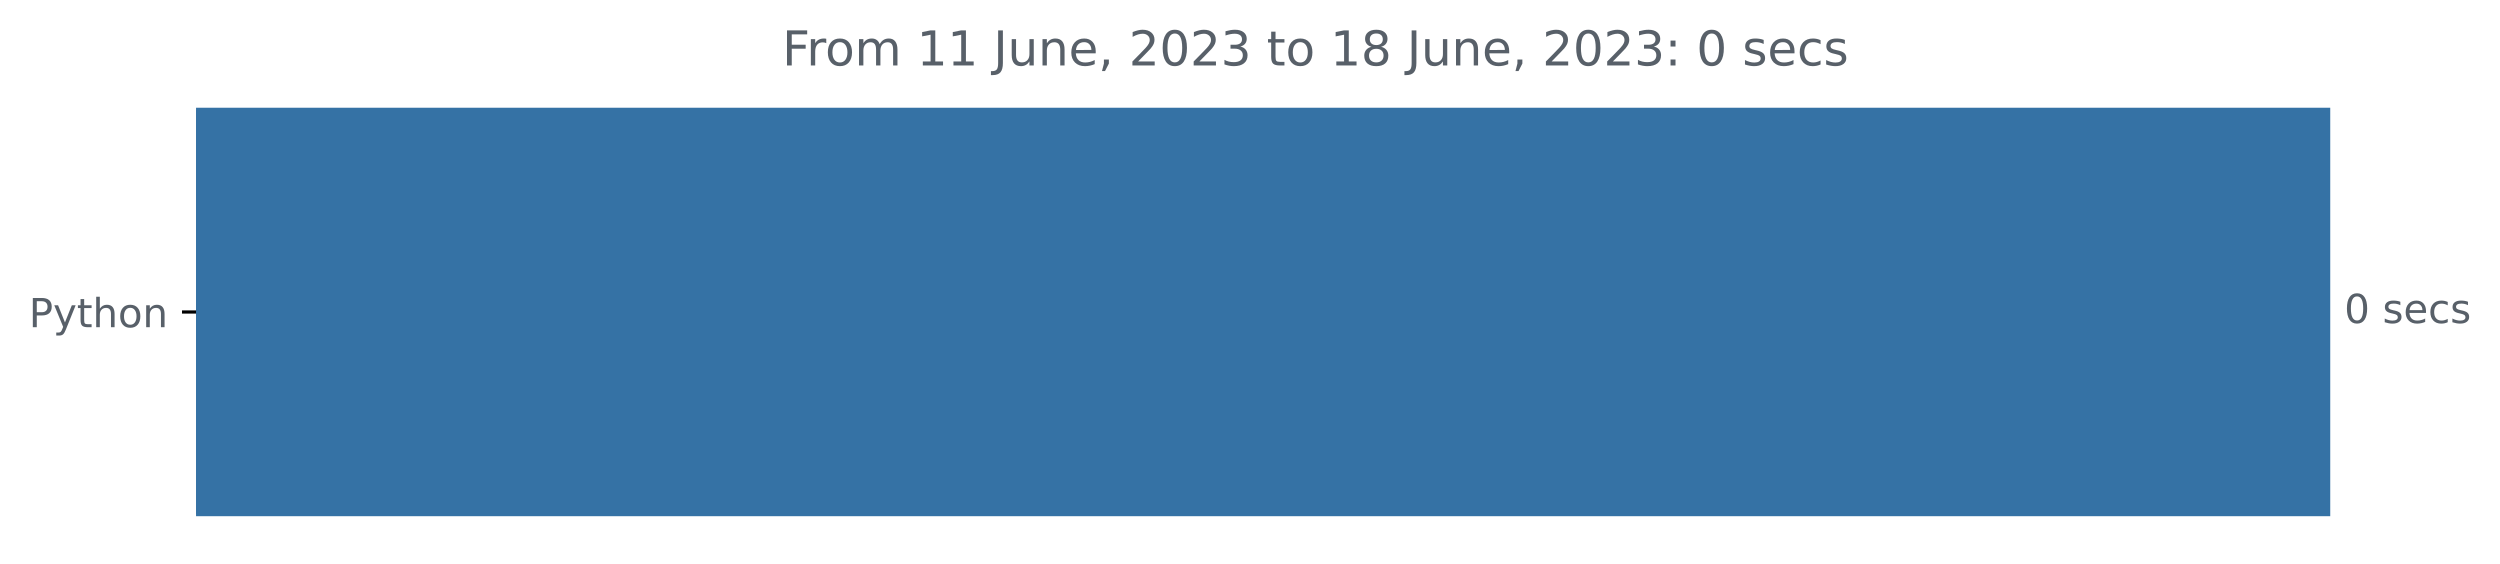
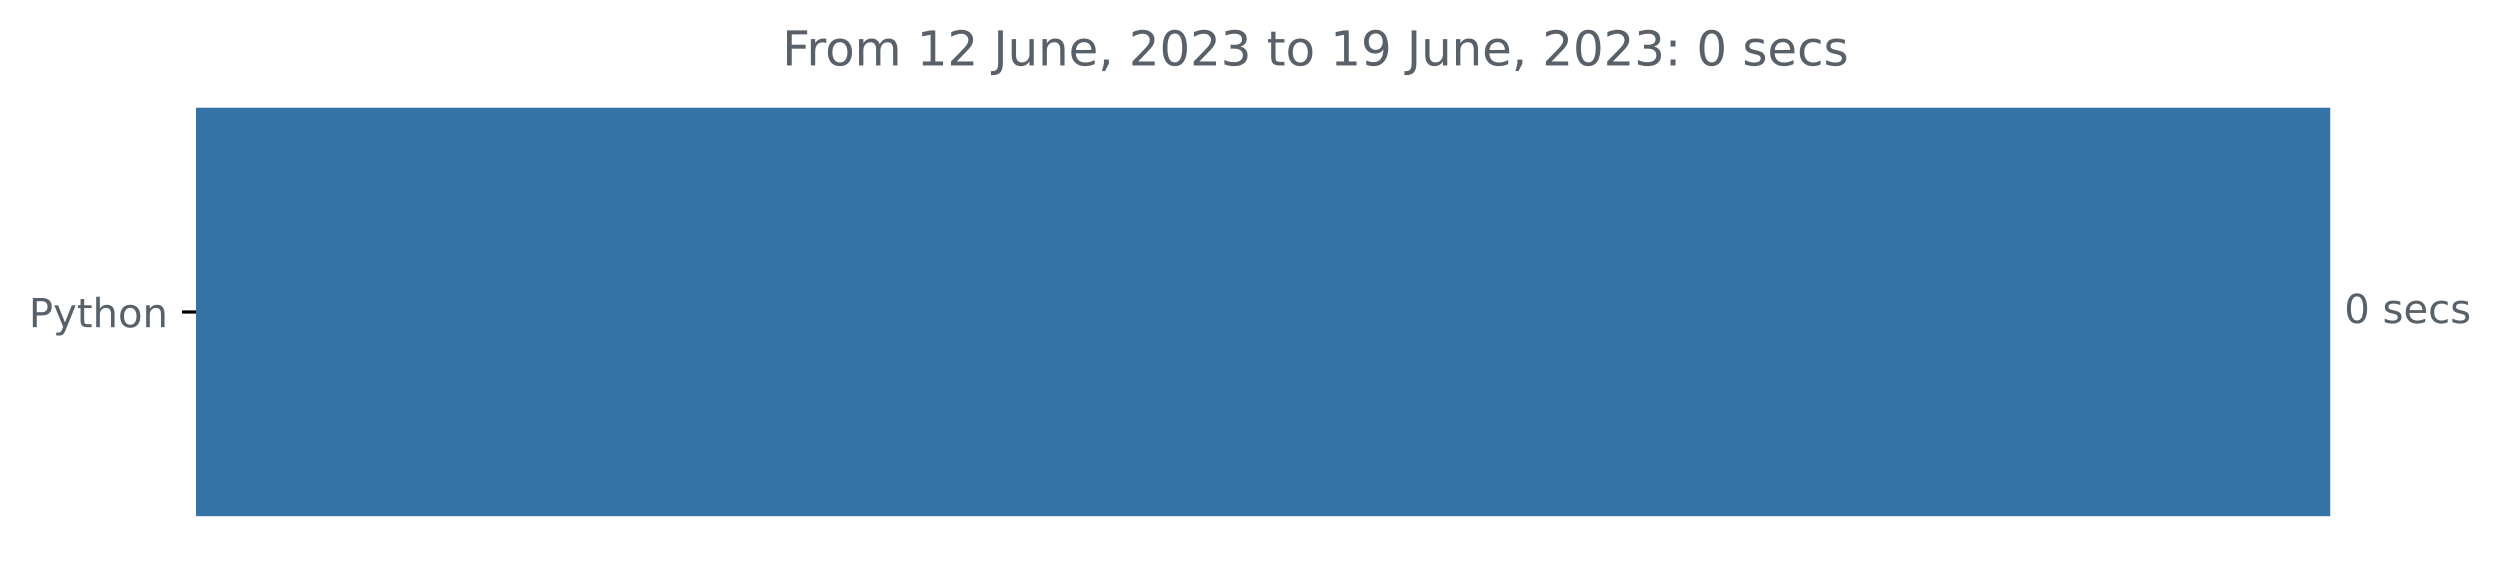
<svg xmlns="http://www.w3.org/2000/svg" xmlns:xlink="http://www.w3.org/1999/xlink" width="623.102pt" height="140.398pt" viewBox="0 0 623.102 140.398" version="1.1">
  <defs>
    <style type="text/css">*{stroke-linejoin: round; stroke-linecap: butt}</style>
  </defs>
  <g id="figure_1">
    <g id="patch_1">
      <path d="M 0 140.398  L 623.102 140.398  L 623.102 0  L 0 0  L 0 140.398  z " style="fill: none" />
    </g>
    <g id="axes_1">
      <g id="patch_2">
-         <path d="M 48.862 27.358  L 580.291 27.358  L 580.291 128.158  L 48.862 128.158  z " clip-path="url(#p060b2be993)" style="fill: #3572a5; stroke: #3572a5; stroke-linejoin: miter" />
+         <path d="M 48.862 27.358  L 580.291 27.358  L 580.291 128.158  L 48.862 128.158  z " clip-path="url(#p6fdd00e9ce)" style="fill: #3572a5; stroke: #3572a5; stroke-linejoin: miter" />
      </g>
      <g id="matplotlib.axis_1" />
      <g id="matplotlib.axis_2">
        <g id="ytick_1">
          <g id="line2d_1">
            <defs>
-               <path id="m3c6914e5c8" d="M 0 0  L -3.5 0  " style="stroke: #000000; stroke-width: 0.8" />
+               <path id="m71213eee90" d="M 0 0  L -3.5 0  " style="stroke: #000000; stroke-width: 0.8" />
            </defs>
            <g>
-               <use xlink:href="#m3c6914e5c8" x="48.862" y="77.758" style="stroke: #000000; stroke-width: 0.8" />
+               <use xlink:href="#m71213eee90" x="48.862" y="77.758" style="stroke: #000000; stroke-width: 0.8" />
            </g>
          </g>
          <g id="text_1">
            <g style="fill: #586069" transform="translate(7.2 81.55734)scale(0.1 -0.1)">
              <defs>
                <path id="DejaVuSans-50" d="M 1259 4147  L 1259 2394  L 2053 2394  Q 2494 2394 2734 2622  Q 2975 2850 2975 3272  Q 2975 3691 2734 3919  Q 2494 4147 2053 4147  L 1259 4147  z M 628 4666  L 2053 4666  Q 2838 4666 3239 4311  Q 3641 3956 3641 3272  Q 3641 2581 3239 2228  Q 2838 1875 2053 1875  L 1259 1875  L 1259 0  L 628 0  L 628 4666  z " transform="scale(0.015625)" />
                <path id="DejaVuSans-79" d="M 2059 -325  Q 1816 -950 1584 -1140  Q 1353 -1331 966 -1331  L 506 -1331  L 506 -850  L 844 -850  Q 1081 -850 1212 -737  Q 1344 -625 1503 -206  L 1606 56  L 191 3500  L 800 3500  L 1894 763  L 2988 3500  L 3597 3500  L 2059 -325  z " transform="scale(0.015625)" />
                <path id="DejaVuSans-74" d="M 1172 4494  L 1172 3500  L 2356 3500  L 2356 3053  L 1172 3053  L 1172 1153  Q 1172 725 1289 603  Q 1406 481 1766 481  L 2356 481  L 2356 0  L 1766 0  Q 1100 0 847 248  Q 594 497 594 1153  L 594 3053  L 172 3053  L 172 3500  L 594 3500  L 594 4494  L 1172 4494  z " transform="scale(0.015625)" />
                <path id="DejaVuSans-68" d="M 3513 2113  L 3513 0  L 2938 0  L 2938 2094  Q 2938 2591 2744 2837  Q 2550 3084 2163 3084  Q 1697 3084 1428 2787  Q 1159 2491 1159 1978  L 1159 0  L 581 0  L 581 4863  L 1159 4863  L 1159 2956  Q 1366 3272 1645 3428  Q 1925 3584 2291 3584  Q 2894 3584 3203 3211  Q 3513 2838 3513 2113  z " transform="scale(0.015625)" />
                <path id="DejaVuSans-6f" d="M 1959 3097  Q 1497 3097 1228 2736  Q 959 2375 959 1747  Q 959 1119 1226 758  Q 1494 397 1959 397  Q 2419 397 2687 759  Q 2956 1122 2956 1747  Q 2956 2369 2687 2733  Q 2419 3097 1959 3097  z M 1959 3584  Q 2709 3584 3137 3096  Q 3566 2609 3566 1747  Q 3566 888 3137 398  Q 2709 -91 1959 -91  Q 1206 -91 779 398  Q 353 888 353 1747  Q 353 2609 779 3096  Q 1206 3584 1959 3584  z " transform="scale(0.015625)" />
                <path id="DejaVuSans-6e" d="M 3513 2113  L 3513 0  L 2938 0  L 2938 2094  Q 2938 2591 2744 2837  Q 2550 3084 2163 3084  Q 1697 3084 1428 2787  Q 1159 2491 1159 1978  L 1159 0  L 581 0  L 581 3500  L 1159 3500  L 1159 2956  Q 1366 3272 1645 3428  Q 1925 3584 2291 3584  Q 2894 3584 3203 3211  Q 3513 2838 3513 2113  z " transform="scale(0.015625)" />
              </defs>
              <use xlink:href="#DejaVuSans-50" />
              <use xlink:href="#DejaVuSans-79" x="60.303" />
              <use xlink:href="#DejaVuSans-74" x="119.482" />
              <use xlink:href="#DejaVuSans-68" x="158.691" />
              <use xlink:href="#DejaVuSans-6f" x="222.07" />
              <use xlink:href="#DejaVuSans-6e" x="283.252" />
            </g>
          </g>
        </g>
      </g>
      <g id="text_2">
        <g style="fill: #586069" transform="translate(584.2911 80.5175)scale(0.1 -0.1)">
          <defs>
            <path id="DejaVuSans-30" d="M 2034 4250  Q 1547 4250 1301 3770  Q 1056 3291 1056 2328  Q 1056 1369 1301 889  Q 1547 409 2034 409  Q 2525 409 2770 889  Q 3016 1369 3016 2328  Q 3016 3291 2770 3770  Q 2525 4250 2034 4250  z M 2034 4750  Q 2819 4750 3233 4129  Q 3647 3509 3647 2328  Q 3647 1150 3233 529  Q 2819 -91 2034 -91  Q 1250 -91 836 529  Q 422 1150 422 2328  Q 422 3509 836 4129  Q 1250 4750 2034 4750  z " transform="scale(0.015625)" />
            <path id="DejaVuSans-20" transform="scale(0.015625)" />
            <path id="DejaVuSans-73" d="M 2834 3397  L 2834 2853  Q 2591 2978 2328 3040  Q 2066 3103 1784 3103  Q 1356 3103 1142 2972  Q 928 2841 928 2578  Q 928 2378 1081 2264  Q 1234 2150 1697 2047  L 1894 2003  Q 2506 1872 2764 1633  Q 3022 1394 3022 966  Q 3022 478 2636 193  Q 2250 -91 1575 -91  Q 1294 -91 989 -36  Q 684 19 347 128  L 347 722  Q 666 556 975 473  Q 1284 391 1588 391  Q 1994 391 2212 530  Q 2431 669 2431 922  Q 2431 1156 2273 1281  Q 2116 1406 1581 1522  L 1381 1569  Q 847 1681 609 1914  Q 372 2147 372 2553  Q 372 3047 722 3315  Q 1072 3584 1716 3584  Q 2034 3584 2315 3537  Q 2597 3491 2834 3397  z " transform="scale(0.015625)" />
            <path id="DejaVuSans-65" d="M 3597 1894  L 3597 1613  L 953 1613  Q 991 1019 1311 708  Q 1631 397 2203 397  Q 2534 397 2845 478  Q 3156 559 3463 722  L 3463 178  Q 3153 47 2828 -22  Q 2503 -91 2169 -91  Q 1331 -91 842 396  Q 353 884 353 1716  Q 353 2575 817 3079  Q 1281 3584 2069 3584  Q 2775 3584 3186 3129  Q 3597 2675 3597 1894  z M 3022 2063  Q 3016 2534 2758 2815  Q 2500 3097 2075 3097  Q 1594 3097 1305 2825  Q 1016 2553 972 2059  L 3022 2063  z " transform="scale(0.015625)" />
            <path id="DejaVuSans-63" d="M 3122 3366  L 3122 2828  Q 2878 2963 2633 3030  Q 2388 3097 2138 3097  Q 1578 3097 1268 2742  Q 959 2388 959 1747  Q 959 1106 1268 751  Q 1578 397 2138 397  Q 2388 397 2633 464  Q 2878 531 3122 666  L 3122 134  Q 2881 22 2623 -34  Q 2366 -91 2075 -91  Q 1284 -91 818 406  Q 353 903 353 1747  Q 353 2603 823 3093  Q 1294 3584 2113 3584  Q 2378 3584 2631 3529  Q 2884 3475 3122 3366  z " transform="scale(0.015625)" />
          </defs>
          <use xlink:href="#DejaVuSans-30" />
          <use xlink:href="#DejaVuSans-20" x="63.623" />
          <use xlink:href="#DejaVuSans-73" x="95.41" />
          <use xlink:href="#DejaVuSans-65" x="147.51" />
          <use xlink:href="#DejaVuSans-63" x="209.033" />
          <use xlink:href="#DejaVuSans-73" x="264.014" />
        </g>
      </g>
      <g id="text_3">
        <g style="fill: #586069" transform="translate(194.9756 16.31812)scale(0.12 -0.12)">
          <defs>
            <path id="DejaVuSans-46" d="M 628 4666  L 3309 4666  L 3309 4134  L 1259 4134  L 1259 2759  L 3109 2759  L 3109 2228  L 1259 2228  L 1259 0  L 628 0  L 628 4666  z " transform="scale(0.015625)" />
            <path id="DejaVuSans-72" d="M 2631 2963  Q 2534 3019 2420 3045  Q 2306 3072 2169 3072  Q 1681 3072 1420 2755  Q 1159 2438 1159 1844  L 1159 0  L 581 0  L 581 3500  L 1159 3500  L 1159 2956  Q 1341 3275 1631 3429  Q 1922 3584 2338 3584  Q 2397 3584 2469 3576  Q 2541 3569 2628 3553  L 2631 2963  z " transform="scale(0.015625)" />
            <path id="DejaVuSans-6d" d="M 3328 2828  Q 3544 3216 3844 3400  Q 4144 3584 4550 3584  Q 5097 3584 5394 3201  Q 5691 2819 5691 2113  L 5691 0  L 5113 0  L 5113 2094  Q 5113 2597 4934 2840  Q 4756 3084 4391 3084  Q 3944 3084 3684 2787  Q 3425 2491 3425 1978  L 3425 0  L 2847 0  L 2847 2094  Q 2847 2600 2669 2842  Q 2491 3084 2119 3084  Q 1678 3084 1418 2786  Q 1159 2488 1159 1978  L 1159 0  L 581 0  L 581 3500  L 1159 3500  L 1159 2956  Q 1356 3278 1631 3431  Q 1906 3584 2284 3584  Q 2666 3584 2933 3390  Q 3200 3197 3328 2828  z " transform="scale(0.015625)" />
            <path id="DejaVuSans-31" d="M 794 531  L 1825 531  L 1825 4091  L 703 3866  L 703 4441  L 1819 4666  L 2450 4666  L 2450 531  L 3481 531  L 3481 0  L 794 0  L 794 531  z " transform="scale(0.015625)" />
+             <path id="DejaVuSans-32" d="M 1228 531  L 3431 531  L 3431 0  L 469 0  L 469 531  Q 828 903 1448 1529  Q 2069 2156 2228 2338  Q 2531 2678 2651 2914  Q 2772 3150 2772 3378  Q 2772 3750 2511 3984  Q 2250 4219 1831 4219  Q 1534 4219 1204 4116  Q 875 4013 500 3803  L 500 4441  Q 881 4594 1212 4672  Q 1544 4750 1819 4750  Q 2544 4750 2975 4387  Q 3406 4025 3406 3419  Q 3406 3131 3298 2873  Q 3191 2616 2906 2266  Q 2828 2175 2409 1742  Q 1991 1309 1228 531  z " transform="scale(0.015625)" />
            <path id="DejaVuSans-4a" d="M 628 4666  L 1259 4666  L 1259 325  Q 1259 -519 939 -900  Q 619 -1281 -91 -1281  L -331 -1281  L -331 -750  L -134 -750  Q 284 -750 456 -515  Q 628 -281 628 325  L 628 4666  z " transform="scale(0.015625)" />
            <path id="DejaVuSans-75" d="M 544 1381  L 544 3500  L 1119 3500  L 1119 1403  Q 1119 906 1312 657  Q 1506 409 1894 409  Q 2359 409 2629 706  Q 2900 1003 2900 1516  L 2900 3500  L 3475 3500  L 3475 0  L 2900 0  L 2900 538  Q 2691 219 2414 64  Q 2138 -91 1772 -91  Q 1169 -91 856 284  Q 544 659 544 1381  z M 1991 3584  L 1991 3584  z " transform="scale(0.015625)" />
            <path id="DejaVuSans-2c" d="M 750 794  L 1409 794  L 1409 256  L 897 -744  L 494 -744  L 750 256  L 750 794  z " transform="scale(0.015625)" />
-             <path id="DejaVuSans-32" d="M 1228 531  L 3431 531  L 3431 0  L 469 0  L 469 531  Q 828 903 1448 1529  Q 2069 2156 2228 2338  Q 2531 2678 2651 2914  Q 2772 3150 2772 3378  Q 2772 3750 2511 3984  Q 2250 4219 1831 4219  Q 1534 4219 1204 4116  Q 875 4013 500 3803  L 500 4441  Q 881 4594 1212 4672  Q 1544 4750 1819 4750  Q 2544 4750 2975 4387  Q 3406 4025 3406 3419  Q 3406 3131 3298 2873  Q 3191 2616 2906 2266  Q 2828 2175 2409 1742  Q 1991 1309 1228 531  z " transform="scale(0.015625)" />
            <path id="DejaVuSans-33" d="M 2597 2516  Q 3050 2419 3304 2112  Q 3559 1806 3559 1356  Q 3559 666 3084 287  Q 2609 -91 1734 -91  Q 1441 -91 1130 -33  Q 819 25 488 141  L 488 750  Q 750 597 1062 519  Q 1375 441 1716 441  Q 2309 441 2620 675  Q 2931 909 2931 1356  Q 2931 1769 2642 2001  Q 2353 2234 1838 2234  L 1294 2234  L 1294 2753  L 1863 2753  Q 2328 2753 2575 2939  Q 2822 3125 2822 3475  Q 2822 3834 2567 4026  Q 2313 4219 1838 4219  Q 1578 4219 1281 4162  Q 984 4106 628 3988  L 628 4550  Q 988 4650 1302 4700  Q 1616 4750 1894 4750  Q 2613 4750 3031 4423  Q 3450 4097 3450 3541  Q 3450 3153 3228 2886  Q 3006 2619 2597 2516  z " transform="scale(0.015625)" />
-             <path id="DejaVuSans-38" d="M 2034 2216  Q 1584 2216 1326 1975  Q 1069 1734 1069 1313  Q 1069 891 1326 650  Q 1584 409 2034 409  Q 2484 409 2743 651  Q 3003 894 3003 1313  Q 3003 1734 2745 1975  Q 2488 2216 2034 2216  z M 1403 2484  Q 997 2584 770 2862  Q 544 3141 544 3541  Q 544 4100 942 4425  Q 1341 4750 2034 4750  Q 2731 4750 3128 4425  Q 3525 4100 3525 3541  Q 3525 3141 3298 2862  Q 3072 2584 2669 2484  Q 3125 2378 3379 2068  Q 3634 1759 3634 1313  Q 3634 634 3220 271  Q 2806 -91 2034 -91  Q 1263 -91 848 271  Q 434 634 434 1313  Q 434 1759 690 2068  Q 947 2378 1403 2484  z M 1172 3481  Q 1172 3119 1398 2916  Q 1625 2713 2034 2713  Q 2441 2713 2670 2916  Q 2900 3119 2900 3481  Q 2900 3844 2670 4047  Q 2441 4250 2034 4250  Q 1625 4250 1398 4047  Q 1172 3844 1172 3481  z " transform="scale(0.015625)" />
+             <path id="DejaVuSans-39" d="M 703 97  L 703 672  Q 941 559 1184 500  Q 1428 441 1663 441  Q 2288 441 2617 861  Q 2947 1281 2994 2138  Q 2813 1869 2534 1725  Q 2256 1581 1919 1581  Q 1219 1581 811 2004  Q 403 2428 403 3163  Q 403 3881 828 4315  Q 1253 4750 1959 4750  Q 2769 4750 3195 4129  Q 3622 3509 3622 2328  Q 3622 1225 3098 567  Q 2575 -91 1691 -91  Q 1453 -91 1209 -44  Q 966 3 703 97  z M 1959 2075  Q 2384 2075 2632 2365  Q 2881 2656 2881 3163  Q 2881 3666 2632 3958  Q 2384 4250 1959 4250  Q 1534 4250 1286 3958  Q 1038 3666 1038 3163  Q 1038 2656 1286 2365  Q 1534 2075 1959 2075  z " transform="scale(0.015625)" />
            <path id="DejaVuSans-3a" d="M 750 794  L 1409 794  L 1409 0  L 750 0  L 750 794  z M 750 3309  L 1409 3309  L 1409 2516  L 750 2516  L 750 3309  z " transform="scale(0.015625)" />
          </defs>
          <use xlink:href="#DejaVuSans-46" />
          <use xlink:href="#DejaVuSans-72" x="50.27" />
          <use xlink:href="#DejaVuSans-6f" x="89.133" />
          <use xlink:href="#DejaVuSans-6d" x="150.314" />
          <use xlink:href="#DejaVuSans-20" x="247.727" />
          <use xlink:href="#DejaVuSans-31" x="279.514" />
-           <use xlink:href="#DejaVuSans-31" x="343.137" />
+           <use xlink:href="#DejaVuSans-32" x="343.137" />
          <use xlink:href="#DejaVuSans-20" x="406.76" />
          <use xlink:href="#DejaVuSans-4a" x="438.547" />
          <use xlink:href="#DejaVuSans-75" x="468.039" />
          <use xlink:href="#DejaVuSans-6e" x="531.418" />
          <use xlink:href="#DejaVuSans-65" x="594.797" />
          <use xlink:href="#DejaVuSans-2c" x="656.32" />
          <use xlink:href="#DejaVuSans-20" x="688.107" />
          <use xlink:href="#DejaVuSans-32" x="719.895" />
          <use xlink:href="#DejaVuSans-30" x="783.518" />
          <use xlink:href="#DejaVuSans-32" x="847.141" />
          <use xlink:href="#DejaVuSans-33" x="910.764" />
          <use xlink:href="#DejaVuSans-20" x="974.387" />
          <use xlink:href="#DejaVuSans-74" x="1006.174" />
          <use xlink:href="#DejaVuSans-6f" x="1045.383" />
          <use xlink:href="#DejaVuSans-20" x="1106.564" />
          <use xlink:href="#DejaVuSans-31" x="1138.352" />
-           <use xlink:href="#DejaVuSans-38" x="1201.975" />
+           <use xlink:href="#DejaVuSans-39" x="1201.975" />
          <use xlink:href="#DejaVuSans-20" x="1265.598" />
          <use xlink:href="#DejaVuSans-4a" x="1297.385" />
          <use xlink:href="#DejaVuSans-75" x="1326.877" />
          <use xlink:href="#DejaVuSans-6e" x="1390.256" />
          <use xlink:href="#DejaVuSans-65" x="1453.635" />
          <use xlink:href="#DejaVuSans-2c" x="1515.158" />
          <use xlink:href="#DejaVuSans-20" x="1546.945" />
          <use xlink:href="#DejaVuSans-32" x="1578.732" />
          <use xlink:href="#DejaVuSans-30" x="1642.355" />
          <use xlink:href="#DejaVuSans-32" x="1705.979" />
          <use xlink:href="#DejaVuSans-33" x="1769.602" />
          <use xlink:href="#DejaVuSans-3a" x="1833.225" />
          <use xlink:href="#DejaVuSans-20" x="1866.916" />
          <use xlink:href="#DejaVuSans-30" x="1898.703" />
          <use xlink:href="#DejaVuSans-20" x="1962.326" />
          <use xlink:href="#DejaVuSans-73" x="1994.113" />
          <use xlink:href="#DejaVuSans-65" x="2046.213" />
          <use xlink:href="#DejaVuSans-63" x="2107.736" />
          <use xlink:href="#DejaVuSans-73" x="2162.717" />
        </g>
      </g>
    </g>
  </g>
  <defs>
-     <clipPath id="p060b2be993">
+     <clipPath id="p6fdd00e9ce">
      <rect x="48.862" y="22.318" width="558" height="110.88" />
    </clipPath>
  </defs>
</svg>
